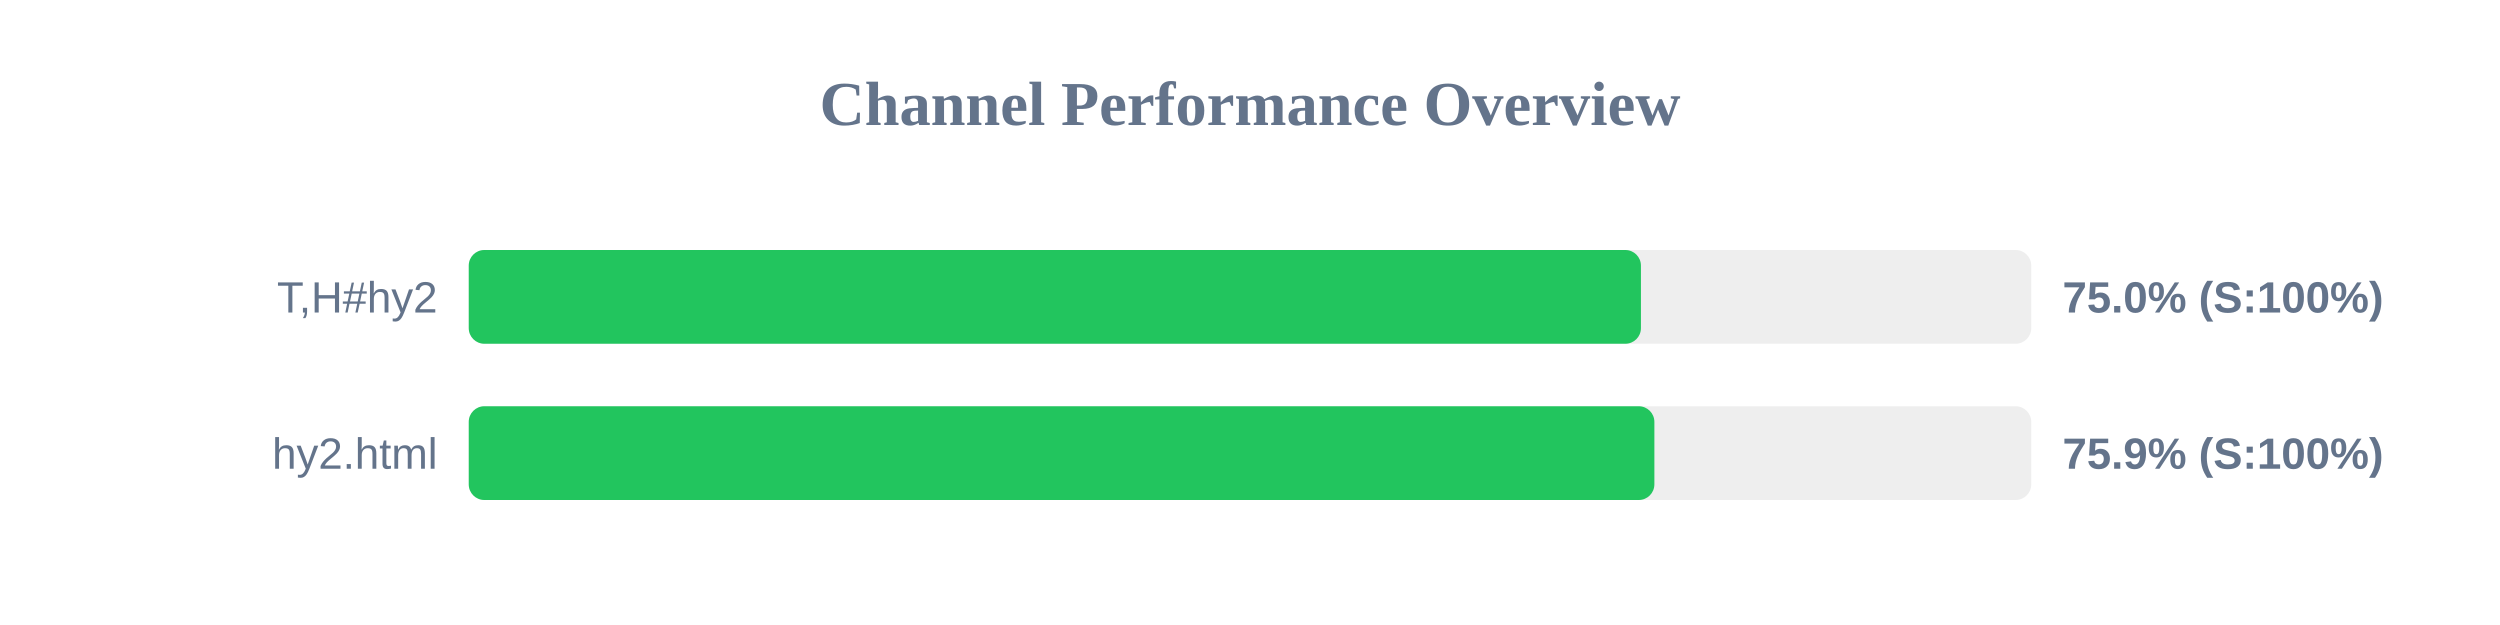
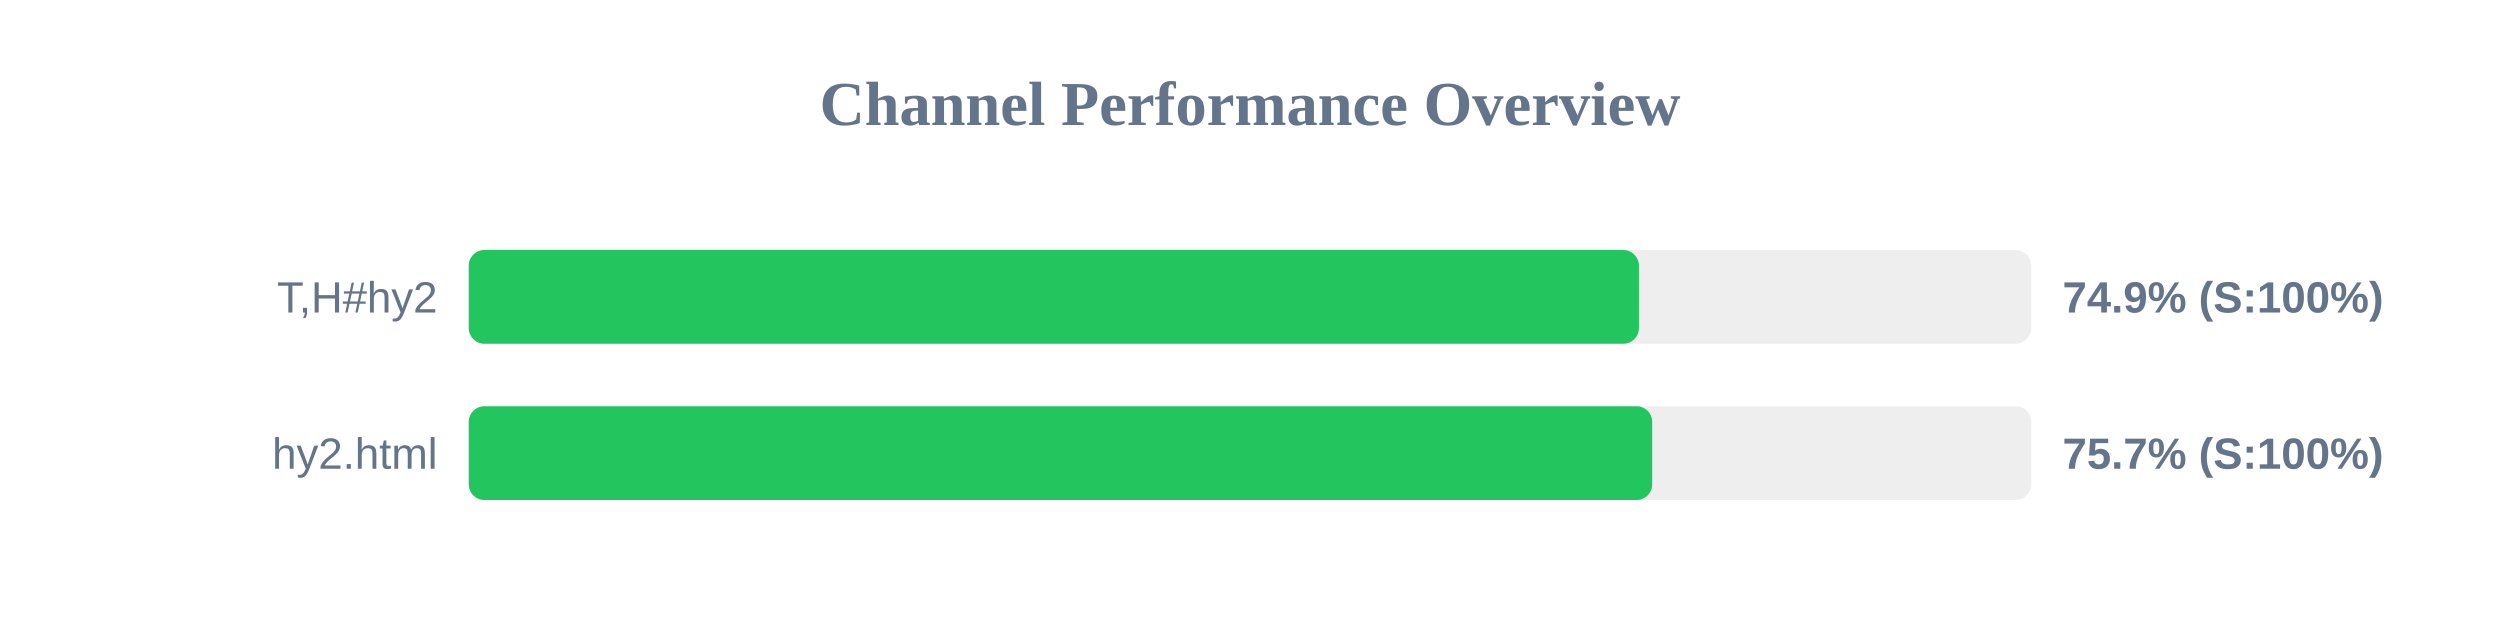
<svg xmlns="http://www.w3.org/2000/svg" width="800" height="200" version="1.1">
  <style>
        .row { font: 14px Arial; fill: #64748b; }
        .score { font: bold 14px Arial; fill: #64748b; }
    </style>
  <text x="400" y="40" text-anchor="middle" font-size="20px" font-weight="bold" fill="#64748b">Channel Performance Overview</text>
  <rect x="150" y="80" width="500" height="30" fill="#eee" rx="5" />
-   <rect x="150" y="80" width="375.1" height="30" fill="#22c55e" rx="5" />
+   <rect x="150" y="80" width="374.45" height="30" fill="#22c55e" rx="5" />
  <text x="140" y="100" text-anchor="end" class="row">T,H#hy2</text>
-   <text x="660" y="100" text-anchor="start" class="score">75.0% (S:100%)</text>
+   <text x="660" y="100" text-anchor="start" class="score">74.9% (S:100%)</text>
  <rect x="150" y="130" width="500" height="30" fill="#eee" rx="5" />
-   <rect x="150" y="130" width="379.4" height="30" fill="#22c55e" rx="5" />
+   <rect x="150" y="130" width="378.7" height="30" fill="#22c55e" rx="5" />
  <text x="140" y="150" text-anchor="end" class="row">hy2.html</text>
-   <text x="660" y="150" text-anchor="start" class="score">75.9% (S:100%)</text>
+   <text x="660" y="150" text-anchor="start" class="score">75.7% (S:100%)</text>
</svg>
